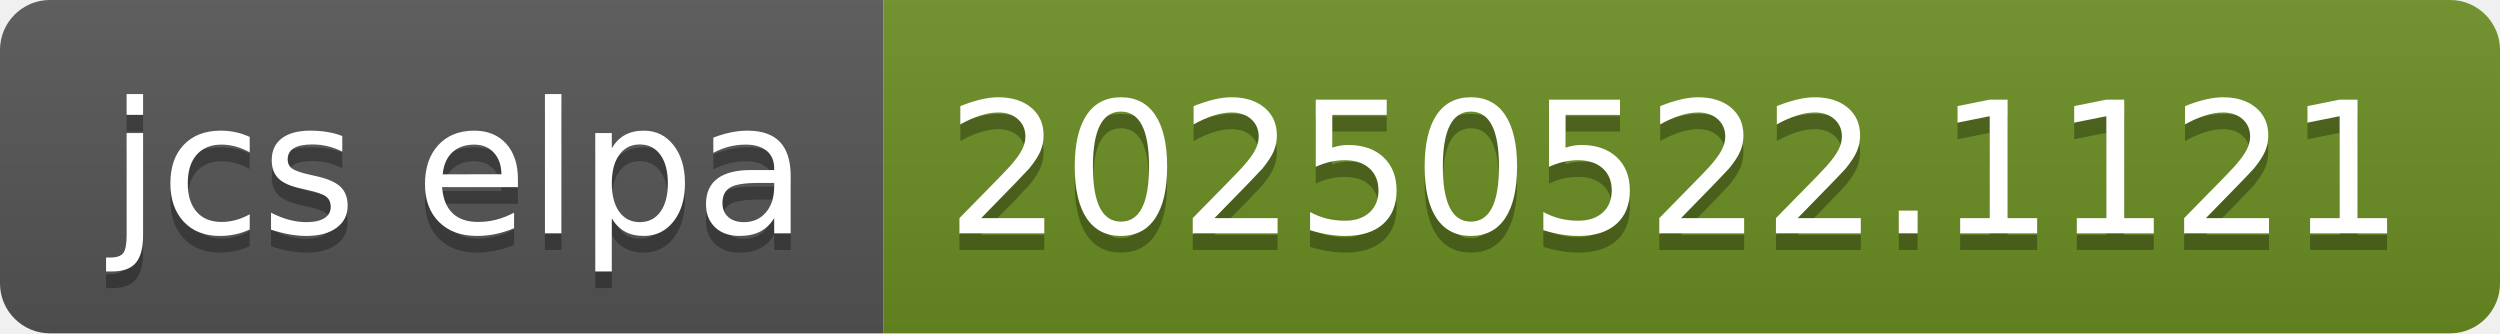
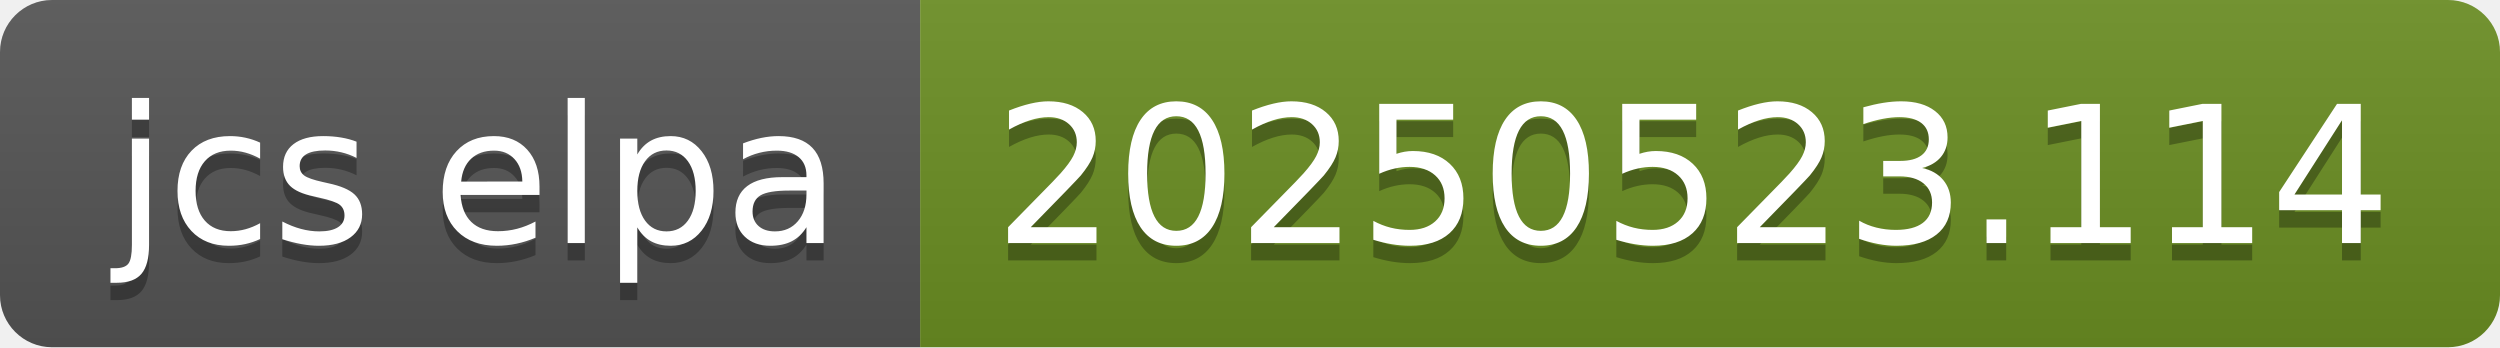
- <svg xmlns="http://www.w3.org/2000/svg" width="150" height="20" role="img" aria-label="jcs elpa: 20250522.1121">
+ <svg xmlns="http://www.w3.org/2000/svg" width="144" height="20" role="img" aria-label="jcs elpa: 20250523.114">
  <linearGradient id="s" x2="0" y2="100%">
    <stop offset="0" stop-color="#bbb" stop-opacity=".1" />
    <stop offset="1" stop-opacity=".1" />
  </linearGradient>
  <clipPath id="r">
-     <rect width="150" height="20" rx="3" fill="#fff" />
+     <rect width="144" height="20" rx="3" fill="#fff" />
  </clipPath>
  <g clip-path="url(#r)">
    <rect width="53" height="20" fill="#555" />
-     <rect x="53" width="97" height="20" fill="#6b8e23" />
-     <rect width="150" height="20" fill="url(#s)" />
+     <rect x="53" width="91" height="20" fill="#6b8e23" />
+     <rect width="144" height="20" fill="url(#s)" />
  </g>
  <g fill="#fff" text-anchor="middle" font-family="Verdana,Geneva,DejaVu Sans,sans-serif" text-rendering="geometricPrecision" font-size="110">
    <text aria-hidden="true" x="275" y="150" fill="#010101" fill-opacity=".3" transform="scale(.1)" textLength="430">jcs elpa</text>
    <text x="275" y="140" transform="scale(.1)" fill="#fff" textLength="430">jcs elpa</text>
-     <text aria-hidden="true" x="1005" y="150" fill="#010101" fill-opacity=".3" transform="scale(.1)" textLength="870">20250522.1121</text>
-     <text x="1005" y="140" transform="scale(.1)" fill="#fff" textLength="870">20250522.1121</text>
+     <text aria-hidden="true" x="975" y="150" fill="#010101" fill-opacity=".3" transform="scale(.1)" textLength="810">20250523.114</text>
+     <text x="975" y="140" transform="scale(.1)" fill="#fff" textLength="810">20250523.114</text>
  </g>
</svg>
